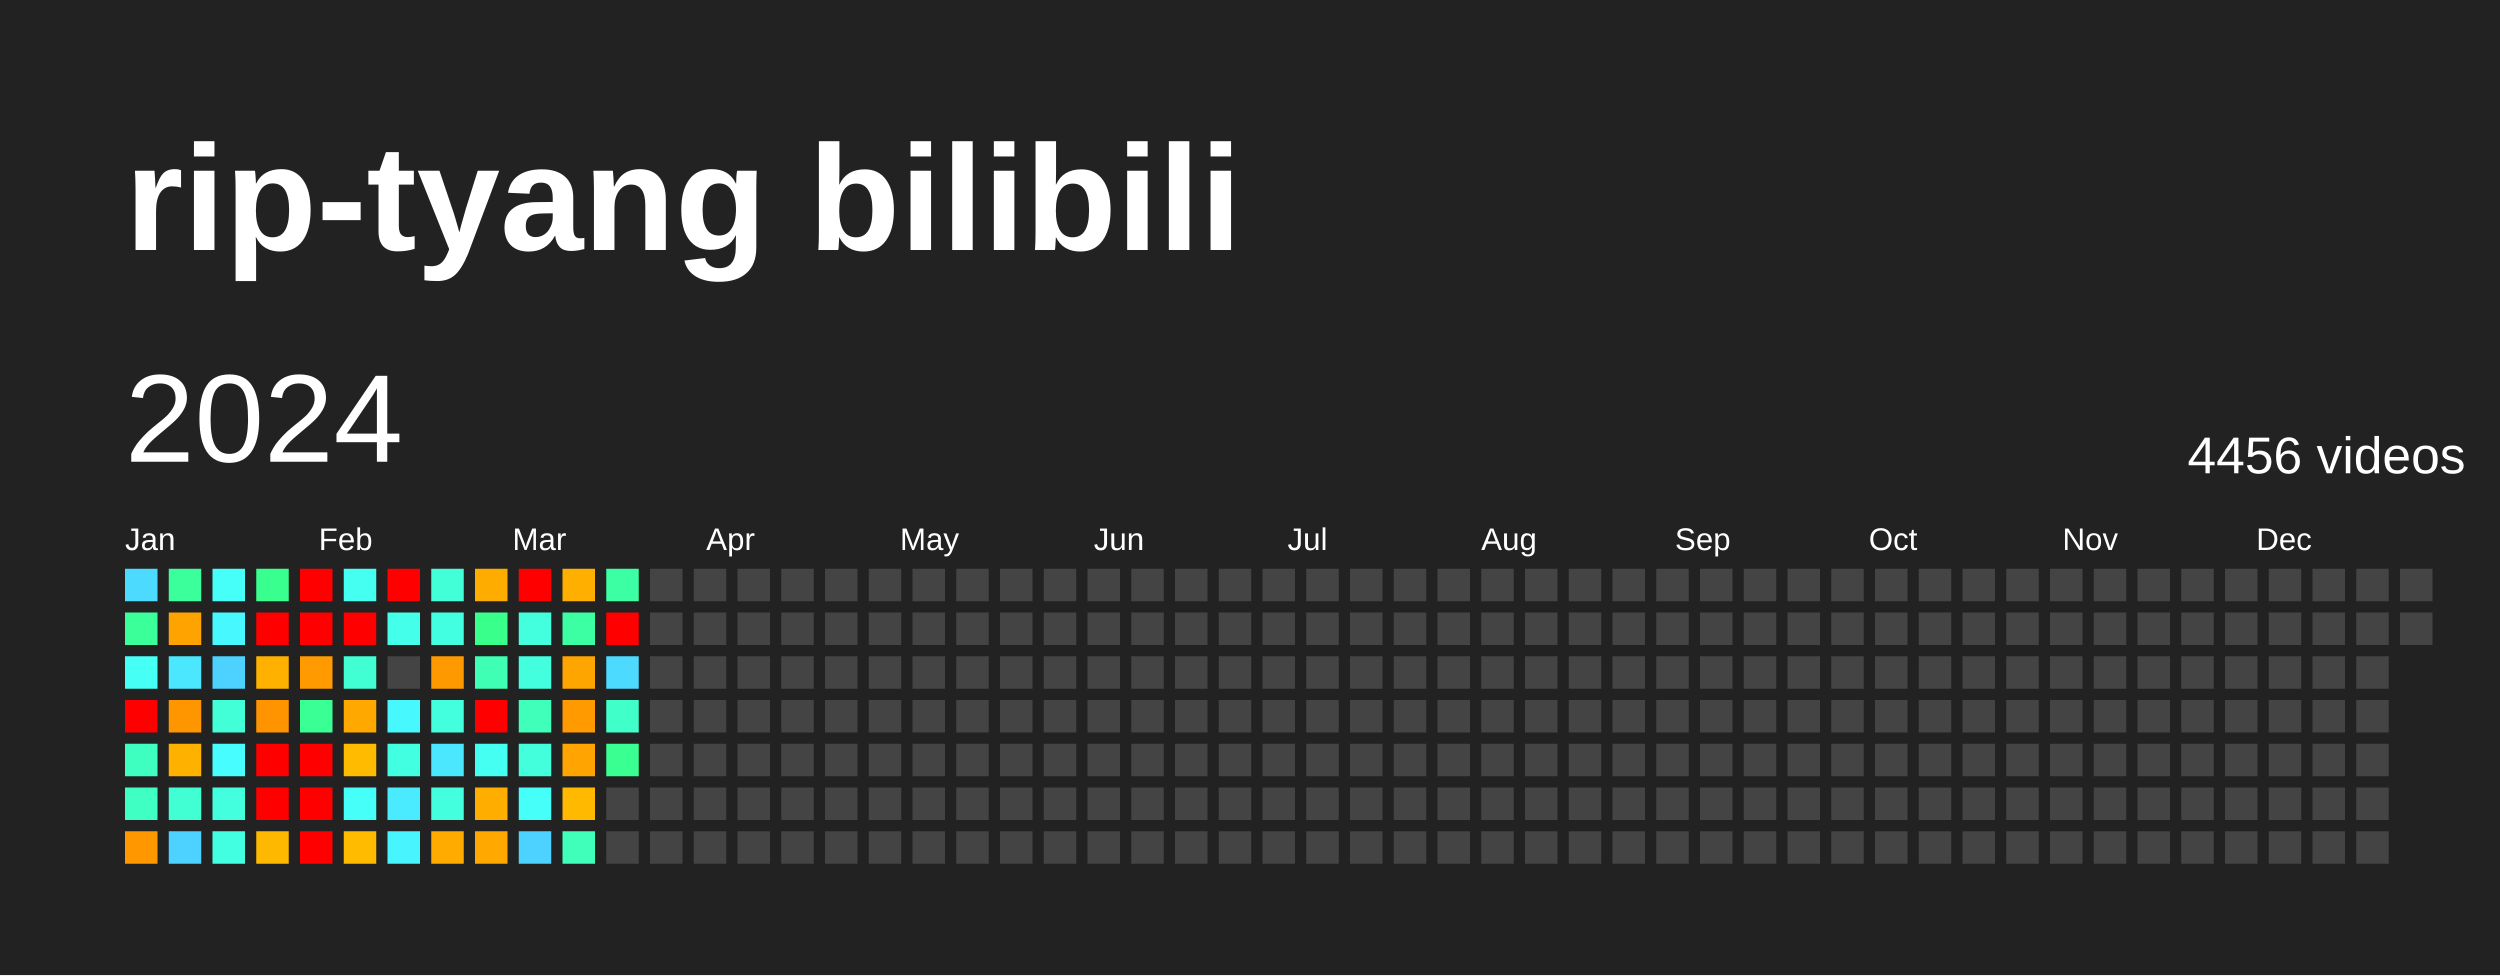
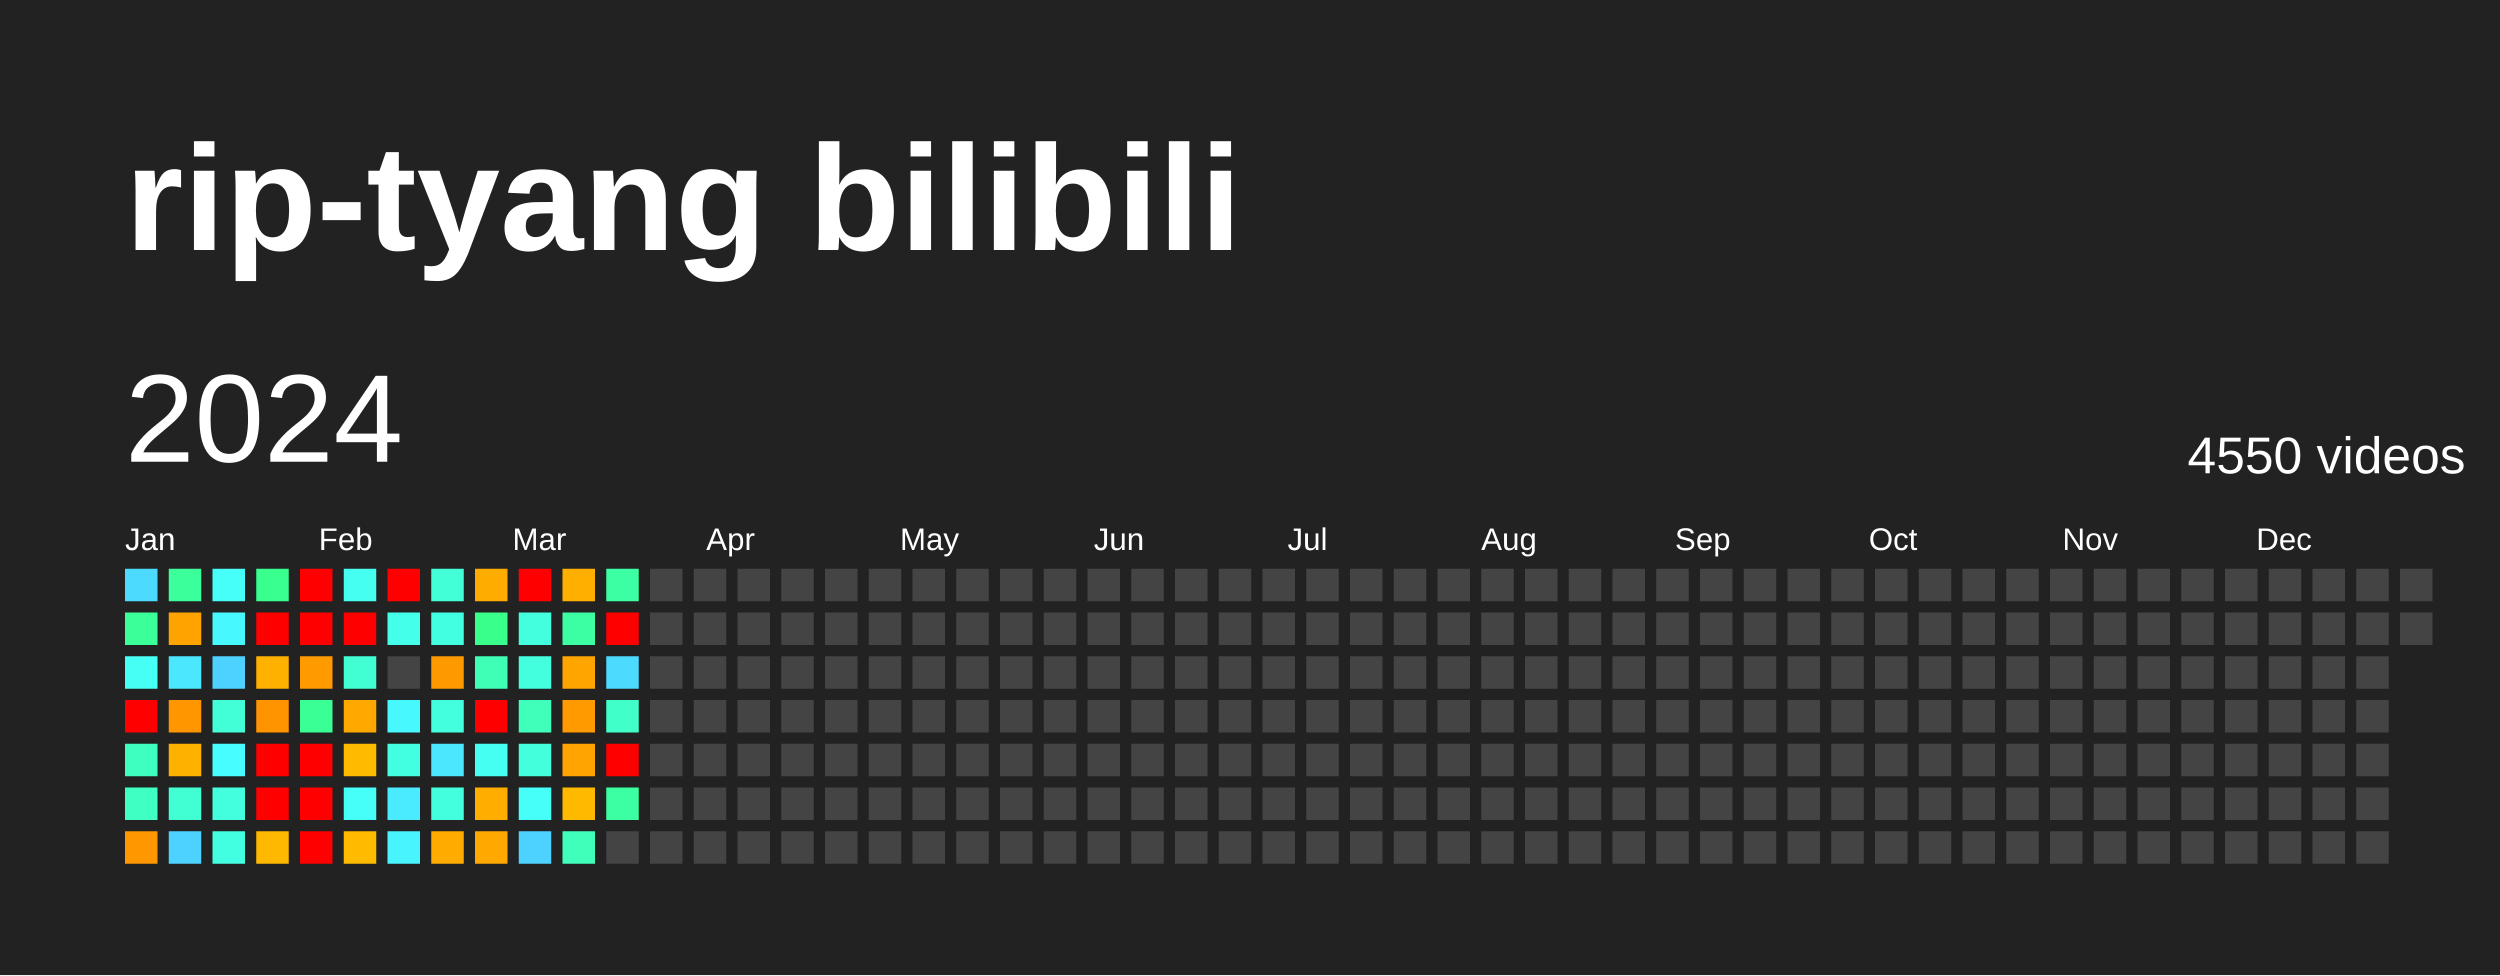
<svg xmlns="http://www.w3.org/2000/svg" baseProfile="full" height="78mm" version="1.1" viewBox="0,0,200,78" width="200mm">
  <defs />
  <rect fill="#222222" height="78" width="200" x="0" y="0" />
  <text fill="#FFFFFF" style="font-size:12px; font-family:Arial; font-weight:bold;" x="10" y="20">rip-tyang bilibili</text>
  <text dominant-baseline="hanging" fill="#FFFFFF" style="font-size:10.0px; font-family:Arial;" x="10" y="30">2024</text>
-   <text dominant-baseline="hanging" fill="#FFFFFF" style="font-size:4.125px; font-family:Arial;" x="175" y="35">4456 videos</text>
+   <text dominant-baseline="hanging" fill="#FFFFFF" style="font-size:4.125px; font-family:Arial;" x="175" y="35">4550 videos</text>
  <text fill="#FFFFFF" style="font-size:2.5px; font-family:Arial" x="10.0" y="44">Jan</text>
  <text fill="#FFFFFF" style="font-size:2.5px; font-family:Arial" x="25.5" y="44">Feb</text>
  <text fill="#FFFFFF" style="font-size:2.5px; font-family:Arial" x="41.0" y="44">Mar</text>
  <text fill="#FFFFFF" style="font-size:2.5px; font-family:Arial" x="56.5" y="44">Apr</text>
  <text fill="#FFFFFF" style="font-size:2.5px; font-family:Arial" x="72.0" y="44">May</text>
  <text fill="#FFFFFF" style="font-size:2.5px; font-family:Arial" x="87.5" y="44">Jun</text>
  <text fill="#FFFFFF" style="font-size:2.5px; font-family:Arial" x="103.0" y="44">Jul</text>
  <text fill="#FFFFFF" style="font-size:2.5px; font-family:Arial" x="118.5" y="44">Aug</text>
  <text fill="#FFFFFF" style="font-size:2.5px; font-family:Arial" x="134.0" y="44">Sep</text>
  <text fill="#FFFFFF" style="font-size:2.5px; font-family:Arial" x="149.5" y="44">Oct</text>
  <text fill="#FFFFFF" style="font-size:2.5px; font-family:Arial" x="165.0" y="44">Nov</text>
  <text fill="#FFFFFF" style="font-size:2.5px; font-family:Arial" x="180.5" y="44">Dec</text>
  <rect fill="#4cdaff" height="2.6" width="2.6" x="10.0" y="45.5" />
  <rect fill="#3bff98" height="2.6" width="2.6" x="10.0" y="49.0" />
  <rect fill="#46fff5" height="2.6" width="2.6" x="10.0" y="52.5" />
  <rect fill="red" height="2.6" width="2.6" x="10.0" y="56.0" />
  <rect fill="#3fffc0" height="2.6" width="2.6" x="10.0" y="59.5" />
  <rect fill="#40ffc3" height="2.6" width="2.6" x="10.0" y="63.0" />
  <rect fill="#ff9800" height="2.6" width="2.6" x="10.0" y="66.5" />
  <rect fill="#3bff9b" height="2.6" width="2.6" x="13.5" y="45.5" />
  <rect fill="#ffa300" height="2.6" width="2.6" x="13.5" y="49.0" />
  <rect fill="#4ae7ff" height="2.6" width="2.6" x="13.5" y="52.5" />
  <rect fill="#ff9600" height="2.6" width="2.6" x="13.5" y="56.0" />
  <rect fill="#ffb100" height="2.6" width="2.6" x="13.5" y="59.5" />
  <rect fill="#41ffd2" height="2.6" width="2.6" x="13.5" y="63.0" />
  <rect fill="#4dd2ff" height="2.6" width="2.6" x="13.5" y="66.5" />
  <rect fill="#46fff8" height="2.6" width="2.6" x="17.0" y="45.5" />
  <rect fill="#48f8ff" height="2.6" width="2.6" x="17.0" y="49.0" />
  <rect fill="#4dd2ff" height="2.6" width="2.6" x="17.0" y="52.5" />
  <rect fill="#42ffd8" height="2.6" width="2.6" x="17.0" y="56.0" />
  <rect fill="#47fdff" height="2.6" width="2.6" x="17.0" y="59.5" />
  <rect fill="#43ffde" height="2.6" width="2.6" x="17.0" y="63.0" />
  <rect fill="#43ffe1" height="2.6" width="2.6" x="17.0" y="66.5" />
  <rect fill="#39ff8e" height="2.6" width="2.6" x="20.5" y="45.5" />
  <rect fill="red" height="2.6" width="2.6" x="20.5" y="49.0" />
  <rect fill="#ffb100" height="2.6" width="2.6" x="20.5" y="52.5" />
  <rect fill="#ff9300" height="2.6" width="2.6" x="20.5" y="56.0" />
  <rect fill="red" height="2.6" width="2.6" x="20.5" y="59.5" />
  <rect fill="red" height="2.6" width="2.6" x="20.5" y="63.0" />
  <rect fill="#ffb800" height="2.6" width="2.6" x="20.5" y="66.5" />
  <rect fill="red" height="2.6" width="2.6" x="24.0" y="45.5" />
  <rect fill="red" height="2.6" width="2.6" x="24.0" y="49.0" />
  <rect fill="#ff9a00" height="2.6" width="2.6" x="24.0" y="52.5" />
  <rect fill="#3aff94" height="2.6" width="2.6" x="24.0" y="56.0" />
  <rect fill="red" height="2.6" width="2.6" x="24.0" y="59.5" />
  <rect fill="red" height="2.6" width="2.6" x="24.0" y="63.0" />
  <rect fill="red" height="2.6" width="2.6" x="24.0" y="66.5" />
  <rect fill="#45fff0" height="2.6" width="2.6" x="27.5" y="45.5" />
  <rect fill="red" height="2.6" width="2.6" x="27.5" y="49.0" />
  <rect fill="#41ffd2" height="2.6" width="2.6" x="27.5" y="52.5" />
  <rect fill="#ffa900" height="2.6" width="2.6" x="27.5" y="56.0" />
  <rect fill="#ffbb00" height="2.6" width="2.6" x="27.5" y="59.5" />
  <rect fill="#46fff8" height="2.6" width="2.6" x="27.5" y="63.0" />
  <rect fill="#ffbb00" height="2.6" width="2.6" x="27.5" y="66.5" />
  <rect fill="red" height="2.6" width="2.6" x="31.0" y="45.5" />
  <rect fill="#44ffea" height="2.6" width="2.6" x="31.0" y="49.0" />
  <rect fill="#444444" height="2.6" width="2.6" x="31.0" y="52.5" />
  <rect fill="#48f8ff" height="2.6" width="2.6" x="31.0" y="56.0" />
  <rect fill="#43ffe1" height="2.6" width="2.6" x="31.0" y="59.5" />
  <rect fill="#4aeaff" height="2.6" width="2.6" x="31.0" y="63.0" />
  <rect fill="#48f5ff" height="2.6" width="2.6" x="31.0" y="66.5" />
  <rect fill="#42ffd8" height="2.6" width="2.6" x="34.5" y="45.5" />
  <rect fill="#43ffe1" height="2.6" width="2.6" x="34.5" y="49.0" />
  <rect fill="#ff9900" height="2.6" width="2.6" x="34.5" y="52.5" />
  <rect fill="#43ffde" height="2.6" width="2.6" x="34.5" y="56.0" />
  <rect fill="#4ae7ff" height="2.6" width="2.6" x="34.5" y="59.5" />
  <rect fill="#43ffde" height="2.6" width="2.6" x="34.5" y="63.0" />
  <rect fill="#ffab00" height="2.6" width="2.6" x="34.5" y="66.5" />
  <rect fill="#ffac00" height="2.6" width="2.6" x="38.0" y="45.5" />
  <rect fill="#39ff8b" height="2.6" width="2.6" x="38.0" y="49.0" />
  <rect fill="#3effb4" height="2.6" width="2.6" x="38.0" y="52.5" />
  <rect fill="red" height="2.6" width="2.6" x="38.0" y="56.0" />
  <rect fill="#45fff2" height="2.6" width="2.6" x="38.0" y="59.5" />
  <rect fill="#ffae00" height="2.6" width="2.6" x="38.0" y="63.0" />
  <rect fill="#ffa900" height="2.6" width="2.6" x="38.0" y="66.5" />
  <rect fill="red" height="2.6" width="2.6" x="41.5" y="45.5" />
  <rect fill="#43ffde" height="2.6" width="2.6" x="41.5" y="49.0" />
  <rect fill="#43ffde" height="2.6" width="2.6" x="41.5" y="52.5" />
  <rect fill="#3fffba" height="2.6" width="2.6" x="41.5" y="56.0" />
  <rect fill="#43ffdb" height="2.6" width="2.6" x="41.5" y="59.5" />
  <rect fill="#46fff8" height="2.6" width="2.6" x="41.5" y="63.0" />
  <rect fill="#4dd2ff" height="2.6" width="2.6" x="41.5" y="66.5" />
  <rect fill="#ffaf00" height="2.6" width="2.6" x="45.0" y="45.5" />
  <rect fill="#3cffa4" height="2.6" width="2.6" x="45.0" y="49.0" />
  <rect fill="#ffa500" height="2.6" width="2.6" x="45.0" y="52.5" />
  <rect fill="#ff9a00" height="2.6" width="2.6" x="45.0" y="56.0" />
  <rect fill="#ffa400" height="2.6" width="2.6" x="45.0" y="59.5" />
  <rect fill="#ffba00" height="2.6" width="2.6" x="45.0" y="63.0" />
  <rect fill="#3fffba" height="2.6" width="2.6" x="45.0" y="66.5" />
  <rect fill="#3cffa4" height="2.6" width="2.6" x="48.5" y="45.5" />
  <rect fill="red" height="2.6" width="2.6" x="48.5" y="49.0" />
  <rect fill="#4cdaff" height="2.6" width="2.6" x="48.5" y="52.5" />
  <rect fill="#40ffc9" height="2.6" width="2.6" x="48.5" y="56.0" />
-   <rect fill="#3aff91" height="2.6" width="2.6" x="48.5" y="59.5" />
-   <rect fill="#444444" height="2.6" width="2.6" x="48.5" y="63.0" />
+   <rect fill="red" height="2.6" width="2.6" x="48.5" y="59.5" />
+   <rect fill="#3cffa1" height="2.6" width="2.6" x="48.5" y="63.0" />
  <rect fill="#444444" height="2.6" width="2.6" x="48.5" y="66.5" />
  <rect fill="#444444" height="2.6" width="2.6" x="52.0" y="45.5" />
  <rect fill="#444444" height="2.6" width="2.6" x="52.0" y="49.0" />
  <rect fill="#444444" height="2.6" width="2.6" x="52.0" y="52.5" />
  <rect fill="#444444" height="2.6" width="2.6" x="52.0" y="56.0" />
  <rect fill="#444444" height="2.6" width="2.6" x="52.0" y="59.5" />
  <rect fill="#444444" height="2.6" width="2.6" x="52.0" y="63.0" />
  <rect fill="#444444" height="2.6" width="2.6" x="52.0" y="66.5" />
  <rect fill="#444444" height="2.6" width="2.6" x="55.5" y="45.5" />
  <rect fill="#444444" height="2.6" width="2.6" x="55.5" y="49.0" />
  <rect fill="#444444" height="2.6" width="2.6" x="55.5" y="52.5" />
  <rect fill="#444444" height="2.6" width="2.6" x="55.5" y="56.0" />
  <rect fill="#444444" height="2.6" width="2.6" x="55.5" y="59.5" />
  <rect fill="#444444" height="2.6" width="2.6" x="55.5" y="63.0" />
  <rect fill="#444444" height="2.6" width="2.6" x="55.5" y="66.5" />
  <rect fill="#444444" height="2.6" width="2.6" x="59.0" y="45.5" />
  <rect fill="#444444" height="2.6" width="2.6" x="59.0" y="49.0" />
  <rect fill="#444444" height="2.6" width="2.6" x="59.0" y="52.5" />
  <rect fill="#444444" height="2.6" width="2.6" x="59.0" y="56.0" />
  <rect fill="#444444" height="2.6" width="2.6" x="59.0" y="59.5" />
  <rect fill="#444444" height="2.6" width="2.6" x="59.0" y="63.0" />
  <rect fill="#444444" height="2.6" width="2.6" x="59.0" y="66.5" />
  <rect fill="#444444" height="2.6" width="2.6" x="62.5" y="45.5" />
  <rect fill="#444444" height="2.6" width="2.6" x="62.5" y="49.0" />
  <rect fill="#444444" height="2.6" width="2.6" x="62.5" y="52.5" />
  <rect fill="#444444" height="2.6" width="2.6" x="62.5" y="56.0" />
  <rect fill="#444444" height="2.6" width="2.6" x="62.5" y="59.5" />
  <rect fill="#444444" height="2.6" width="2.6" x="62.5" y="63.0" />
  <rect fill="#444444" height="2.6" width="2.6" x="62.5" y="66.5" />
  <rect fill="#444444" height="2.6" width="2.6" x="66.0" y="45.5" />
  <rect fill="#444444" height="2.6" width="2.6" x="66.0" y="49.0" />
  <rect fill="#444444" height="2.6" width="2.6" x="66.0" y="52.5" />
  <rect fill="#444444" height="2.6" width="2.6" x="66.0" y="56.0" />
  <rect fill="#444444" height="2.6" width="2.6" x="66.0" y="59.5" />
  <rect fill="#444444" height="2.6" width="2.6" x="66.0" y="63.0" />
  <rect fill="#444444" height="2.6" width="2.6" x="66.0" y="66.5" />
  <rect fill="#444444" height="2.6" width="2.6" x="69.5" y="45.5" />
  <rect fill="#444444" height="2.6" width="2.6" x="69.5" y="49.0" />
  <rect fill="#444444" height="2.6" width="2.6" x="69.5" y="52.5" />
  <rect fill="#444444" height="2.6" width="2.6" x="69.5" y="56.0" />
  <rect fill="#444444" height="2.6" width="2.6" x="69.5" y="59.5" />
  <rect fill="#444444" height="2.6" width="2.6" x="69.5" y="63.0" />
  <rect fill="#444444" height="2.6" width="2.6" x="69.5" y="66.5" />
  <rect fill="#444444" height="2.6" width="2.6" x="73.0" y="45.5" />
  <rect fill="#444444" height="2.6" width="2.6" x="73.0" y="49.0" />
  <rect fill="#444444" height="2.6" width="2.6" x="73.0" y="52.5" />
  <rect fill="#444444" height="2.6" width="2.6" x="73.0" y="56.0" />
  <rect fill="#444444" height="2.6" width="2.6" x="73.0" y="59.5" />
  <rect fill="#444444" height="2.6" width="2.6" x="73.0" y="63.0" />
  <rect fill="#444444" height="2.6" width="2.6" x="73.0" y="66.5" />
  <rect fill="#444444" height="2.6" width="2.6" x="76.5" y="45.5" />
  <rect fill="#444444" height="2.6" width="2.6" x="76.5" y="49.0" />
  <rect fill="#444444" height="2.6" width="2.6" x="76.5" y="52.5" />
  <rect fill="#444444" height="2.6" width="2.6" x="76.5" y="56.0" />
  <rect fill="#444444" height="2.6" width="2.6" x="76.5" y="59.5" />
  <rect fill="#444444" height="2.6" width="2.6" x="76.5" y="63.0" />
  <rect fill="#444444" height="2.6" width="2.6" x="76.5" y="66.5" />
  <rect fill="#444444" height="2.6" width="2.6" x="80.0" y="45.5" />
  <rect fill="#444444" height="2.6" width="2.6" x="80.0" y="49.0" />
  <rect fill="#444444" height="2.6" width="2.6" x="80.0" y="52.5" />
  <rect fill="#444444" height="2.6" width="2.6" x="80.0" y="56.0" />
  <rect fill="#444444" height="2.6" width="2.6" x="80.0" y="59.5" />
  <rect fill="#444444" height="2.6" width="2.6" x="80.0" y="63.0" />
  <rect fill="#444444" height="2.6" width="2.6" x="80.0" y="66.5" />
  <rect fill="#444444" height="2.6" width="2.6" x="83.5" y="45.5" />
  <rect fill="#444444" height="2.6" width="2.6" x="83.5" y="49.0" />
  <rect fill="#444444" height="2.6" width="2.6" x="83.5" y="52.5" />
  <rect fill="#444444" height="2.6" width="2.6" x="83.5" y="56.0" />
  <rect fill="#444444" height="2.6" width="2.6" x="83.5" y="59.5" />
  <rect fill="#444444" height="2.6" width="2.6" x="83.5" y="63.0" />
  <rect fill="#444444" height="2.6" width="2.6" x="83.5" y="66.5" />
  <rect fill="#444444" height="2.6" width="2.6" x="87.0" y="45.5" />
  <rect fill="#444444" height="2.6" width="2.6" x="87.0" y="49.0" />
  <rect fill="#444444" height="2.6" width="2.6" x="87.0" y="52.5" />
  <rect fill="#444444" height="2.6" width="2.6" x="87.0" y="56.0" />
  <rect fill="#444444" height="2.6" width="2.6" x="87.0" y="59.5" />
  <rect fill="#444444" height="2.6" width="2.6" x="87.0" y="63.0" />
  <rect fill="#444444" height="2.6" width="2.6" x="87.0" y="66.5" />
  <rect fill="#444444" height="2.6" width="2.6" x="90.5" y="45.5" />
  <rect fill="#444444" height="2.6" width="2.6" x="90.5" y="49.0" />
  <rect fill="#444444" height="2.6" width="2.6" x="90.5" y="52.5" />
  <rect fill="#444444" height="2.6" width="2.6" x="90.5" y="56.0" />
  <rect fill="#444444" height="2.6" width="2.6" x="90.5" y="59.5" />
  <rect fill="#444444" height="2.6" width="2.6" x="90.5" y="63.0" />
  <rect fill="#444444" height="2.6" width="2.6" x="90.5" y="66.5" />
  <rect fill="#444444" height="2.6" width="2.6" x="94.0" y="45.5" />
  <rect fill="#444444" height="2.6" width="2.6" x="94.0" y="49.0" />
  <rect fill="#444444" height="2.6" width="2.6" x="94.0" y="52.5" />
  <rect fill="#444444" height="2.6" width="2.6" x="94.0" y="56.0" />
  <rect fill="#444444" height="2.6" width="2.6" x="94.0" y="59.5" />
  <rect fill="#444444" height="2.6" width="2.6" x="94.0" y="63.0" />
  <rect fill="#444444" height="2.6" width="2.6" x="94.0" y="66.5" />
  <rect fill="#444444" height="2.6" width="2.6" x="97.5" y="45.5" />
  <rect fill="#444444" height="2.6" width="2.6" x="97.5" y="49.0" />
  <rect fill="#444444" height="2.6" width="2.6" x="97.5" y="52.5" />
  <rect fill="#444444" height="2.6" width="2.6" x="97.5" y="56.0" />
  <rect fill="#444444" height="2.6" width="2.6" x="97.5" y="59.5" />
  <rect fill="#444444" height="2.6" width="2.6" x="97.5" y="63.0" />
  <rect fill="#444444" height="2.6" width="2.6" x="97.5" y="66.5" />
  <rect fill="#444444" height="2.6" width="2.6" x="101.0" y="45.5" />
  <rect fill="#444444" height="2.6" width="2.6" x="101.0" y="49.0" />
  <rect fill="#444444" height="2.6" width="2.6" x="101.0" y="52.5" />
  <rect fill="#444444" height="2.6" width="2.6" x="101.0" y="56.0" />
  <rect fill="#444444" height="2.6" width="2.6" x="101.0" y="59.5" />
  <rect fill="#444444" height="2.6" width="2.6" x="101.0" y="63.0" />
  <rect fill="#444444" height="2.6" width="2.6" x="101.0" y="66.5" />
  <rect fill="#444444" height="2.6" width="2.6" x="104.5" y="45.5" />
  <rect fill="#444444" height="2.6" width="2.6" x="104.5" y="49.0" />
  <rect fill="#444444" height="2.6" width="2.6" x="104.5" y="52.5" />
  <rect fill="#444444" height="2.6" width="2.6" x="104.5" y="56.0" />
  <rect fill="#444444" height="2.6" width="2.6" x="104.5" y="59.5" />
  <rect fill="#444444" height="2.6" width="2.6" x="104.5" y="63.0" />
  <rect fill="#444444" height="2.6" width="2.6" x="104.5" y="66.5" />
  <rect fill="#444444" height="2.6" width="2.6" x="108.0" y="45.5" />
  <rect fill="#444444" height="2.6" width="2.6" x="108.0" y="49.0" />
  <rect fill="#444444" height="2.6" width="2.6" x="108.0" y="52.5" />
  <rect fill="#444444" height="2.6" width="2.6" x="108.0" y="56.0" />
  <rect fill="#444444" height="2.6" width="2.6" x="108.0" y="59.5" />
  <rect fill="#444444" height="2.6" width="2.6" x="108.0" y="63.0" />
  <rect fill="#444444" height="2.6" width="2.6" x="108.0" y="66.5" />
  <rect fill="#444444" height="2.6" width="2.6" x="111.5" y="45.5" />
  <rect fill="#444444" height="2.6" width="2.6" x="111.5" y="49.0" />
  <rect fill="#444444" height="2.6" width="2.6" x="111.5" y="52.5" />
  <rect fill="#444444" height="2.6" width="2.6" x="111.5" y="56.0" />
  <rect fill="#444444" height="2.6" width="2.6" x="111.5" y="59.5" />
  <rect fill="#444444" height="2.6" width="2.6" x="111.5" y="63.0" />
  <rect fill="#444444" height="2.6" width="2.6" x="111.5" y="66.5" />
  <rect fill="#444444" height="2.6" width="2.6" x="115.0" y="45.5" />
  <rect fill="#444444" height="2.6" width="2.6" x="115.0" y="49.0" />
  <rect fill="#444444" height="2.6" width="2.6" x="115.0" y="52.5" />
  <rect fill="#444444" height="2.6" width="2.6" x="115.0" y="56.0" />
  <rect fill="#444444" height="2.6" width="2.6" x="115.0" y="59.5" />
  <rect fill="#444444" height="2.6" width="2.6" x="115.0" y="63.0" />
  <rect fill="#444444" height="2.6" width="2.6" x="115.0" y="66.5" />
  <rect fill="#444444" height="2.6" width="2.6" x="118.5" y="45.5" />
  <rect fill="#444444" height="2.6" width="2.6" x="118.5" y="49.0" />
  <rect fill="#444444" height="2.6" width="2.6" x="118.5" y="52.5" />
  <rect fill="#444444" height="2.6" width="2.6" x="118.5" y="56.0" />
  <rect fill="#444444" height="2.6" width="2.6" x="118.5" y="59.5" />
  <rect fill="#444444" height="2.6" width="2.6" x="118.5" y="63.0" />
  <rect fill="#444444" height="2.6" width="2.6" x="118.5" y="66.5" />
  <rect fill="#444444" height="2.6" width="2.6" x="122.0" y="45.5" />
  <rect fill="#444444" height="2.6" width="2.6" x="122.0" y="49.0" />
  <rect fill="#444444" height="2.6" width="2.6" x="122.0" y="52.5" />
  <rect fill="#444444" height="2.6" width="2.6" x="122.0" y="56.0" />
  <rect fill="#444444" height="2.6" width="2.6" x="122.0" y="59.5" />
  <rect fill="#444444" height="2.6" width="2.6" x="122.0" y="63.0" />
  <rect fill="#444444" height="2.6" width="2.6" x="122.0" y="66.5" />
  <rect fill="#444444" height="2.6" width="2.6" x="125.5" y="45.5" />
  <rect fill="#444444" height="2.6" width="2.6" x="125.5" y="49.0" />
  <rect fill="#444444" height="2.6" width="2.6" x="125.5" y="52.5" />
  <rect fill="#444444" height="2.6" width="2.6" x="125.5" y="56.0" />
  <rect fill="#444444" height="2.6" width="2.6" x="125.5" y="59.5" />
  <rect fill="#444444" height="2.6" width="2.6" x="125.5" y="63.0" />
  <rect fill="#444444" height="2.6" width="2.6" x="125.5" y="66.5" />
  <rect fill="#444444" height="2.6" width="2.6" x="129.0" y="45.5" />
  <rect fill="#444444" height="2.6" width="2.6" x="129.0" y="49.0" />
  <rect fill="#444444" height="2.6" width="2.6" x="129.0" y="52.5" />
  <rect fill="#444444" height="2.6" width="2.6" x="129.0" y="56.0" />
  <rect fill="#444444" height="2.6" width="2.6" x="129.0" y="59.5" />
  <rect fill="#444444" height="2.6" width="2.6" x="129.0" y="63.0" />
  <rect fill="#444444" height="2.6" width="2.6" x="129.0" y="66.5" />
  <rect fill="#444444" height="2.6" width="2.6" x="132.5" y="45.5" />
  <rect fill="#444444" height="2.6" width="2.6" x="132.5" y="49.0" />
  <rect fill="#444444" height="2.6" width="2.6" x="132.5" y="52.5" />
  <rect fill="#444444" height="2.6" width="2.6" x="132.5" y="56.0" />
  <rect fill="#444444" height="2.6" width="2.6" x="132.5" y="59.5" />
  <rect fill="#444444" height="2.6" width="2.6" x="132.5" y="63.0" />
  <rect fill="#444444" height="2.6" width="2.6" x="132.5" y="66.5" />
  <rect fill="#444444" height="2.6" width="2.6" x="136.0" y="45.5" />
  <rect fill="#444444" height="2.6" width="2.6" x="136.0" y="49.0" />
  <rect fill="#444444" height="2.6" width="2.6" x="136.0" y="52.5" />
  <rect fill="#444444" height="2.6" width="2.6" x="136.0" y="56.0" />
  <rect fill="#444444" height="2.6" width="2.6" x="136.0" y="59.5" />
  <rect fill="#444444" height="2.6" width="2.6" x="136.0" y="63.0" />
  <rect fill="#444444" height="2.6" width="2.6" x="136.0" y="66.5" />
  <rect fill="#444444" height="2.6" width="2.6" x="139.5" y="45.5" />
  <rect fill="#444444" height="2.6" width="2.6" x="139.5" y="49.0" />
  <rect fill="#444444" height="2.6" width="2.6" x="139.5" y="52.5" />
  <rect fill="#444444" height="2.6" width="2.6" x="139.5" y="56.0" />
  <rect fill="#444444" height="2.6" width="2.6" x="139.5" y="59.5" />
  <rect fill="#444444" height="2.6" width="2.6" x="139.5" y="63.0" />
  <rect fill="#444444" height="2.6" width="2.6" x="139.5" y="66.5" />
  <rect fill="#444444" height="2.6" width="2.6" x="143.0" y="45.5" />
  <rect fill="#444444" height="2.6" width="2.6" x="143.0" y="49.0" />
  <rect fill="#444444" height="2.6" width="2.6" x="143.0" y="52.5" />
  <rect fill="#444444" height="2.6" width="2.6" x="143.0" y="56.0" />
  <rect fill="#444444" height="2.6" width="2.6" x="143.0" y="59.5" />
  <rect fill="#444444" height="2.6" width="2.6" x="143.0" y="63.0" />
  <rect fill="#444444" height="2.6" width="2.6" x="143.0" y="66.5" />
  <rect fill="#444444" height="2.6" width="2.6" x="146.5" y="45.5" />
  <rect fill="#444444" height="2.6" width="2.6" x="146.5" y="49.0" />
  <rect fill="#444444" height="2.6" width="2.6" x="146.5" y="52.5" />
  <rect fill="#444444" height="2.6" width="2.6" x="146.5" y="56.0" />
  <rect fill="#444444" height="2.6" width="2.6" x="146.5" y="59.5" />
  <rect fill="#444444" height="2.6" width="2.6" x="146.5" y="63.0" />
  <rect fill="#444444" height="2.6" width="2.6" x="146.5" y="66.5" />
  <rect fill="#444444" height="2.6" width="2.6" x="150.0" y="45.5" />
  <rect fill="#444444" height="2.6" width="2.6" x="150.0" y="49.0" />
  <rect fill="#444444" height="2.6" width="2.6" x="150.0" y="52.5" />
  <rect fill="#444444" height="2.6" width="2.6" x="150.0" y="56.0" />
  <rect fill="#444444" height="2.6" width="2.6" x="150.0" y="59.5" />
  <rect fill="#444444" height="2.6" width="2.6" x="150.0" y="63.0" />
  <rect fill="#444444" height="2.6" width="2.6" x="150.0" y="66.5" />
  <rect fill="#444444" height="2.6" width="2.6" x="153.5" y="45.5" />
  <rect fill="#444444" height="2.6" width="2.6" x="153.5" y="49.0" />
  <rect fill="#444444" height="2.6" width="2.6" x="153.5" y="52.5" />
  <rect fill="#444444" height="2.6" width="2.6" x="153.5" y="56.0" />
  <rect fill="#444444" height="2.6" width="2.6" x="153.5" y="59.5" />
  <rect fill="#444444" height="2.6" width="2.6" x="153.5" y="63.0" />
  <rect fill="#444444" height="2.6" width="2.6" x="153.5" y="66.5" />
  <rect fill="#444444" height="2.6" width="2.6" x="157.0" y="45.5" />
  <rect fill="#444444" height="2.6" width="2.6" x="157.0" y="49.0" />
  <rect fill="#444444" height="2.6" width="2.6" x="157.0" y="52.5" />
  <rect fill="#444444" height="2.6" width="2.6" x="157.0" y="56.0" />
  <rect fill="#444444" height="2.6" width="2.6" x="157.0" y="59.5" />
  <rect fill="#444444" height="2.6" width="2.6" x="157.0" y="63.0" />
  <rect fill="#444444" height="2.6" width="2.6" x="157.0" y="66.5" />
  <rect fill="#444444" height="2.6" width="2.6" x="160.5" y="45.5" />
  <rect fill="#444444" height="2.6" width="2.6" x="160.5" y="49.0" />
  <rect fill="#444444" height="2.6" width="2.6" x="160.5" y="52.5" />
  <rect fill="#444444" height="2.6" width="2.6" x="160.5" y="56.0" />
  <rect fill="#444444" height="2.6" width="2.6" x="160.5" y="59.5" />
  <rect fill="#444444" height="2.6" width="2.6" x="160.5" y="63.0" />
  <rect fill="#444444" height="2.6" width="2.6" x="160.5" y="66.5" />
  <rect fill="#444444" height="2.6" width="2.6" x="164.0" y="45.5" />
  <rect fill="#444444" height="2.6" width="2.6" x="164.0" y="49.0" />
  <rect fill="#444444" height="2.6" width="2.6" x="164.0" y="52.5" />
  <rect fill="#444444" height="2.6" width="2.6" x="164.0" y="56.0" />
  <rect fill="#444444" height="2.6" width="2.6" x="164.0" y="59.5" />
  <rect fill="#444444" height="2.6" width="2.6" x="164.0" y="63.0" />
  <rect fill="#444444" height="2.6" width="2.6" x="164.0" y="66.5" />
  <rect fill="#444444" height="2.6" width="2.6" x="167.5" y="45.5" />
  <rect fill="#444444" height="2.6" width="2.6" x="167.5" y="49.0" />
  <rect fill="#444444" height="2.6" width="2.6" x="167.5" y="52.5" />
  <rect fill="#444444" height="2.6" width="2.6" x="167.5" y="56.0" />
  <rect fill="#444444" height="2.6" width="2.6" x="167.5" y="59.5" />
  <rect fill="#444444" height="2.6" width="2.6" x="167.5" y="63.0" />
  <rect fill="#444444" height="2.6" width="2.6" x="167.5" y="66.5" />
  <rect fill="#444444" height="2.6" width="2.6" x="171.0" y="45.5" />
  <rect fill="#444444" height="2.6" width="2.6" x="171.0" y="49.0" />
  <rect fill="#444444" height="2.6" width="2.6" x="171.0" y="52.5" />
  <rect fill="#444444" height="2.6" width="2.6" x="171.0" y="56.0" />
  <rect fill="#444444" height="2.6" width="2.6" x="171.0" y="59.5" />
  <rect fill="#444444" height="2.6" width="2.6" x="171.0" y="63.0" />
  <rect fill="#444444" height="2.6" width="2.6" x="171.0" y="66.5" />
  <rect fill="#444444" height="2.6" width="2.6" x="174.5" y="45.5" />
  <rect fill="#444444" height="2.6" width="2.6" x="174.5" y="49.0" />
  <rect fill="#444444" height="2.6" width="2.6" x="174.5" y="52.5" />
  <rect fill="#444444" height="2.6" width="2.6" x="174.5" y="56.0" />
  <rect fill="#444444" height="2.6" width="2.6" x="174.5" y="59.5" />
  <rect fill="#444444" height="2.6" width="2.6" x="174.5" y="63.0" />
  <rect fill="#444444" height="2.6" width="2.6" x="174.5" y="66.5" />
  <rect fill="#444444" height="2.6" width="2.6" x="178.0" y="45.5" />
  <rect fill="#444444" height="2.6" width="2.6" x="178.0" y="49.0" />
  <rect fill="#444444" height="2.6" width="2.6" x="178.0" y="52.5" />
  <rect fill="#444444" height="2.6" width="2.6" x="178.0" y="56.0" />
  <rect fill="#444444" height="2.6" width="2.6" x="178.0" y="59.5" />
  <rect fill="#444444" height="2.6" width="2.6" x="178.0" y="63.0" />
  <rect fill="#444444" height="2.6" width="2.6" x="178.0" y="66.5" />
  <rect fill="#444444" height="2.6" width="2.6" x="181.5" y="45.5" />
  <rect fill="#444444" height="2.6" width="2.6" x="181.5" y="49.0" />
  <rect fill="#444444" height="2.6" width="2.6" x="181.5" y="52.5" />
  <rect fill="#444444" height="2.6" width="2.6" x="181.5" y="56.0" />
  <rect fill="#444444" height="2.6" width="2.6" x="181.5" y="59.5" />
  <rect fill="#444444" height="2.6" width="2.6" x="181.5" y="63.0" />
  <rect fill="#444444" height="2.6" width="2.6" x="181.5" y="66.5" />
  <rect fill="#444444" height="2.6" width="2.6" x="185.0" y="45.5" />
  <rect fill="#444444" height="2.6" width="2.6" x="185.0" y="49.0" />
  <rect fill="#444444" height="2.6" width="2.6" x="185.0" y="52.5" />
  <rect fill="#444444" height="2.6" width="2.6" x="185.0" y="56.0" />
  <rect fill="#444444" height="2.6" width="2.6" x="185.0" y="59.5" />
  <rect fill="#444444" height="2.6" width="2.6" x="185.0" y="63.0" />
  <rect fill="#444444" height="2.6" width="2.6" x="185.0" y="66.5" />
  <rect fill="#444444" height="2.6" width="2.6" x="188.5" y="45.5" />
  <rect fill="#444444" height="2.6" width="2.6" x="188.5" y="49.0" />
  <rect fill="#444444" height="2.6" width="2.6" x="188.5" y="52.5" />
  <rect fill="#444444" height="2.6" width="2.6" x="188.5" y="56.0" />
  <rect fill="#444444" height="2.6" width="2.6" x="188.5" y="59.5" />
  <rect fill="#444444" height="2.6" width="2.6" x="188.5" y="63.0" />
  <rect fill="#444444" height="2.6" width="2.6" x="188.5" y="66.5" />
  <rect fill="#444444" height="2.6" width="2.6" x="192.0" y="45.5" />
  <rect fill="#444444" height="2.6" width="2.6" x="192.0" y="49.0" />
</svg>
